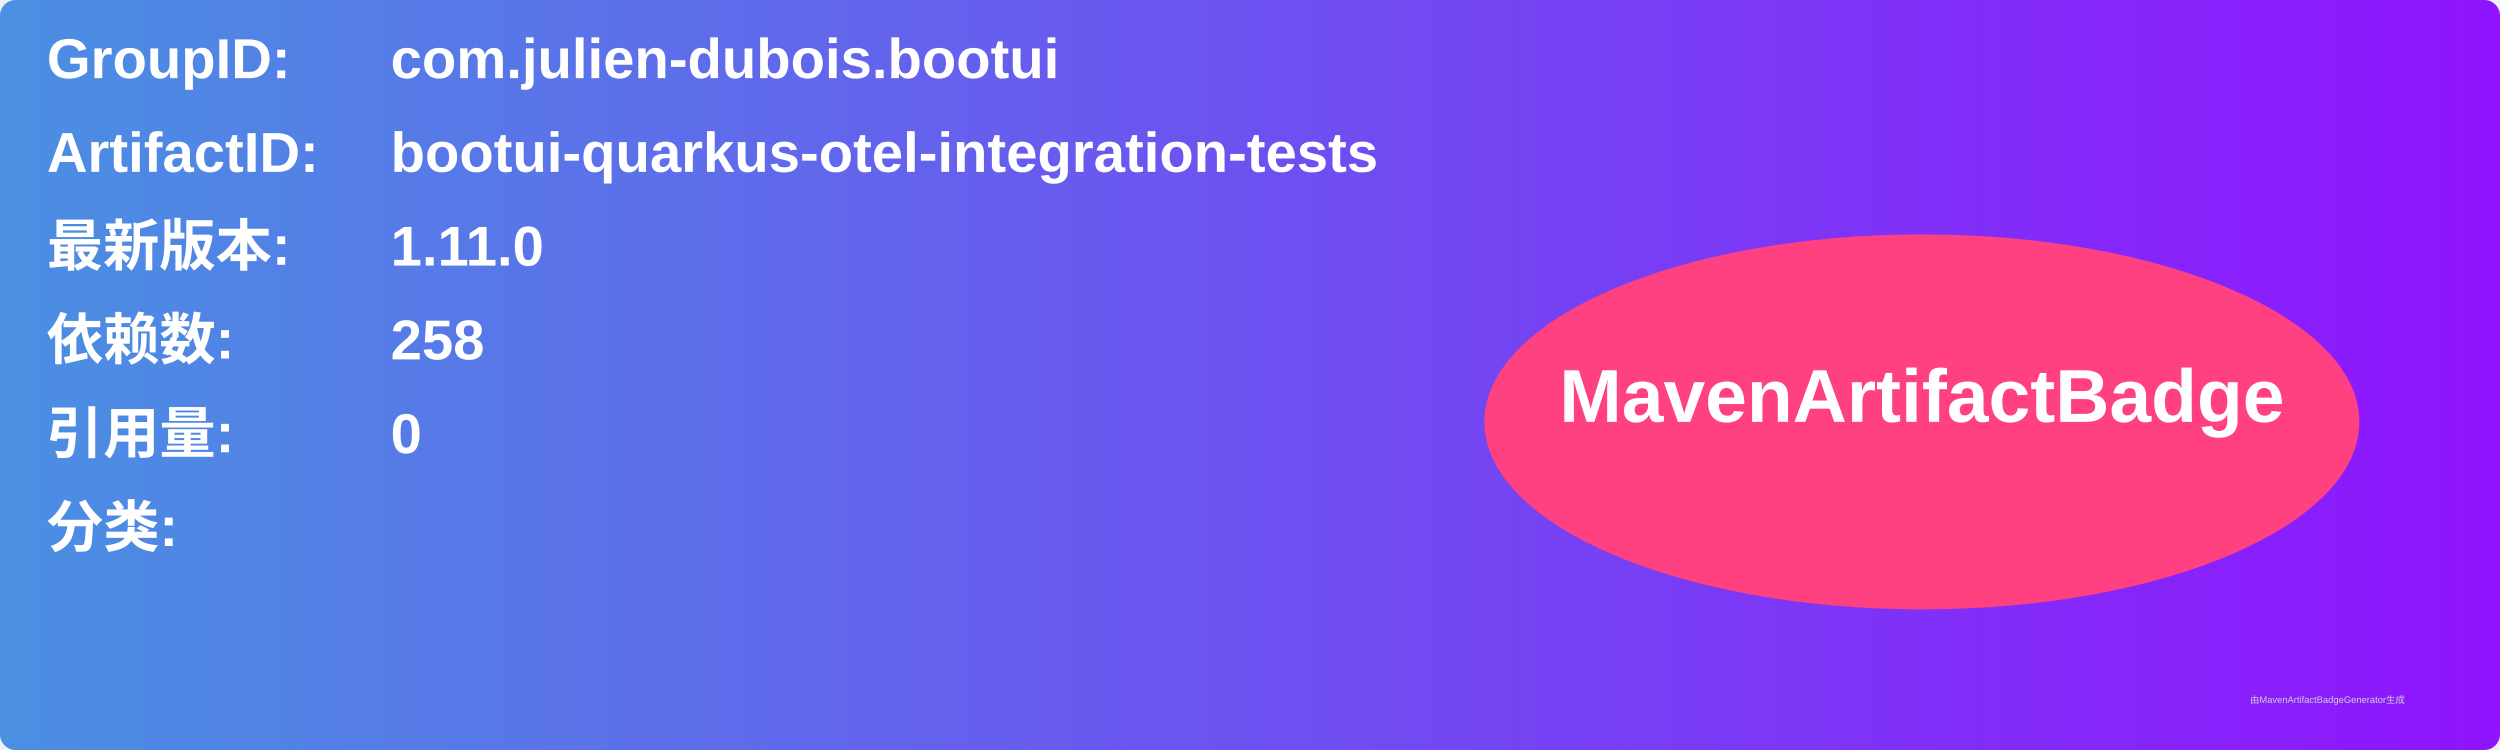
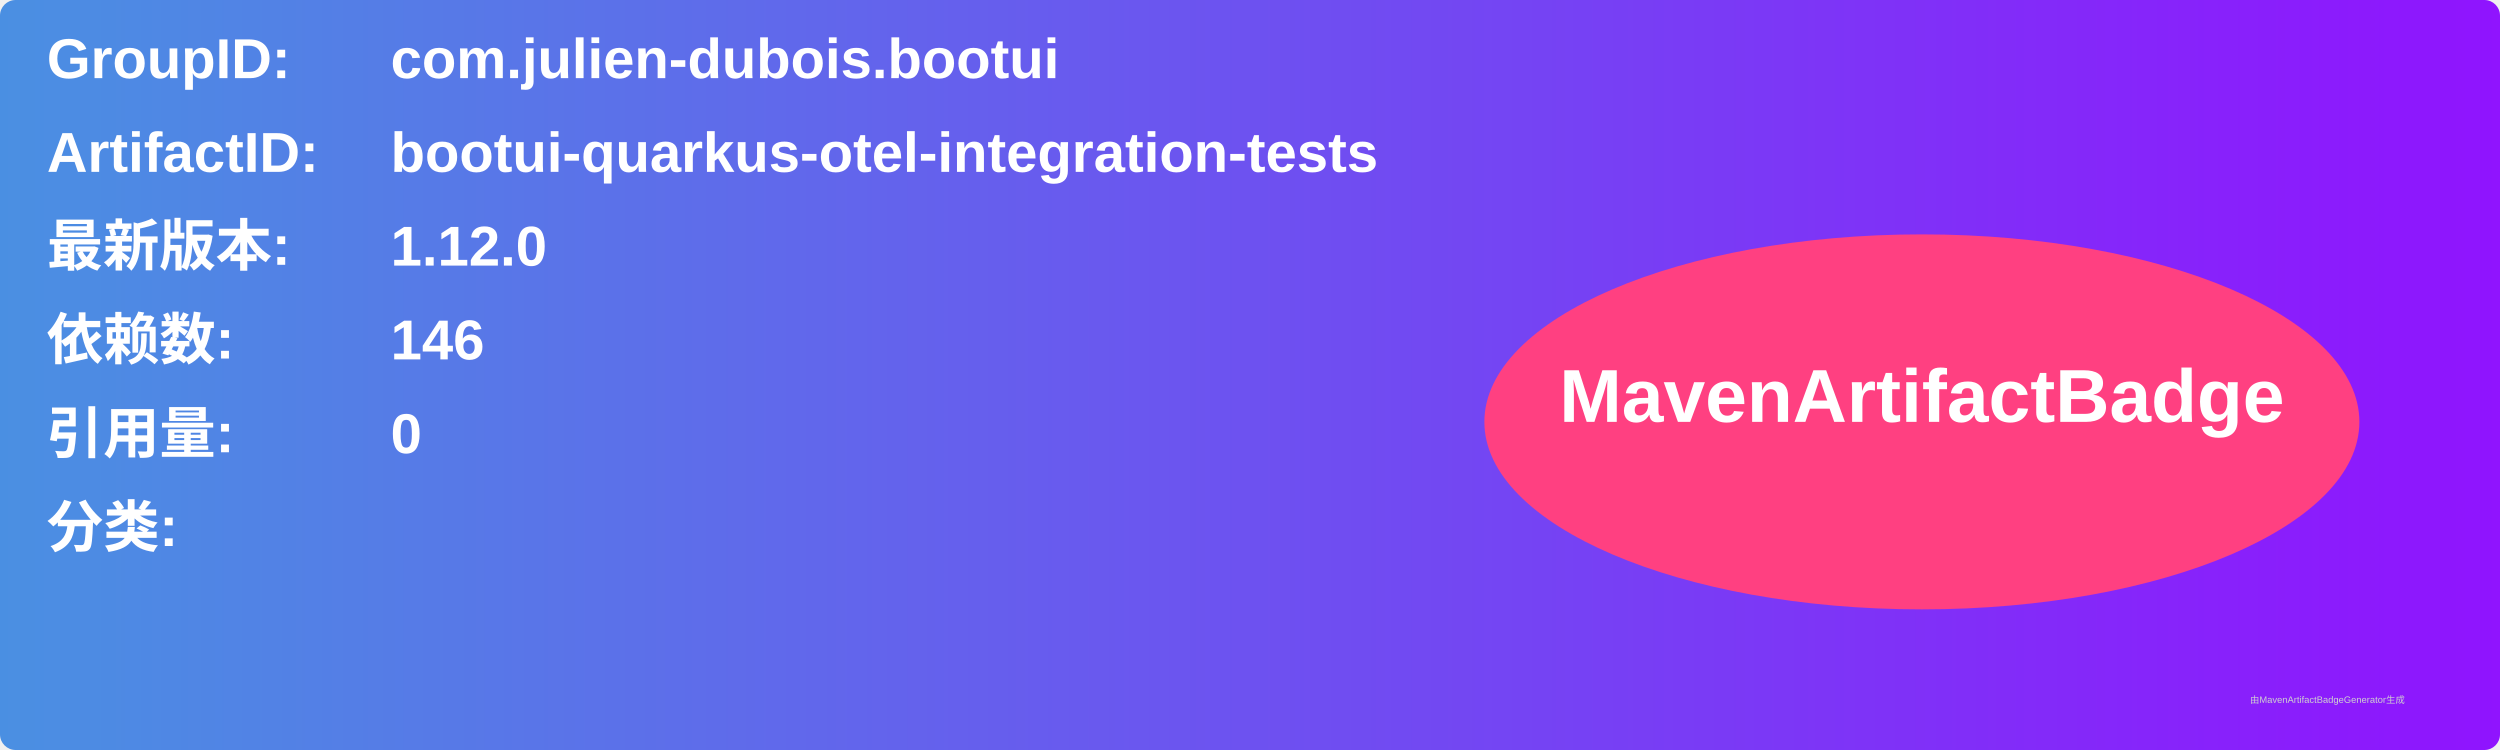
<svg xmlns="http://www.w3.org/2000/svg" width="800" height="240" viewBox="0 0 800 240">
  <linearGradient id="grad" x1="0%" y1="0%" x2="100%" y2="0%">
    <stop offset="0%" stop-color="#4a90e2" />
    <stop offset="100%" stop-color="#9013fe" />
  </linearGradient>
  <rect width="100%" height="100%" rx="5" ry="5" fill="url(#grad)" />
  <g transform="translate(15, 15)">
    <text x="0" y="10" font-family="Arial" font-size="18" fill="white" font-weight="bold" width="260">GroupID:</text>
    <text x="110" y="10" font-family="Arial" font-size="18" fill="white" font-weight="bold" width="460">com.julien-dubois.bootui</text>
    <text x="0" y="40" font-family="Arial" font-size="18" fill="white" font-weight="bold" width="260">ArtifactID:</text>
    <text x="110" y="40" font-family="Arial" font-size="18" fill="white" font-weight="bold" width="460">bootui-quarkus-otel-integration-tests</text>
    <text x="0" y="70" font-family="Arial" font-size="18" fill="white" font-weight="bold">最新版本:</text>
    <text x="110" y="70" font-family="Arial" font-size="18" fill="white" font-weight="bold">
-       <tspan font-weight="bold">1.11.0</tspan>
+       <tspan font-weight="bold">1.12.0</tspan>
    </text>
    <text x="0" y="100" font-family="Arial" font-size="18" fill="white" font-weight="bold">依赖数: </text>
    <text x="110" y="100" font-family="Arial" font-size="18" fill="white">
-       <tspan font-weight="bold">258</tspan>
+       <tspan font-weight="bold">146</tspan>
    </text>
    <text x="0" y="130" font-family="Arial" font-size="18" fill="white" font-weight="bold">引用量: </text>
    <text x="110" y="130" font-family="Arial" font-size="18" fill="white">
      <tspan font-weight="bold">0</tspan>
    </text>
    <text x="0" y="160" font-family="Arial" font-size="18" fill="white" font-weight="bold">分类:</text>
    <text x="10" y="190" font-family="Arial" font-size="10" fill="white">
      <tspan font-weight="bold" />
    </text>
    <ellipse cx="600" cy="120" rx="140" ry="60" fill="#ff4081" />
    <text x="600" y="120" text-anchor="middle" font-family="Arial" font-size="24" fill="white" font-weight="bold">MavenArtifactBadge</text>
  </g>
  <text x="720" y="225" font-family="Arial" font-size="3" fill="#d0d0d0">由MavenArtifactBadgeGenerator生成</text>
</svg>
